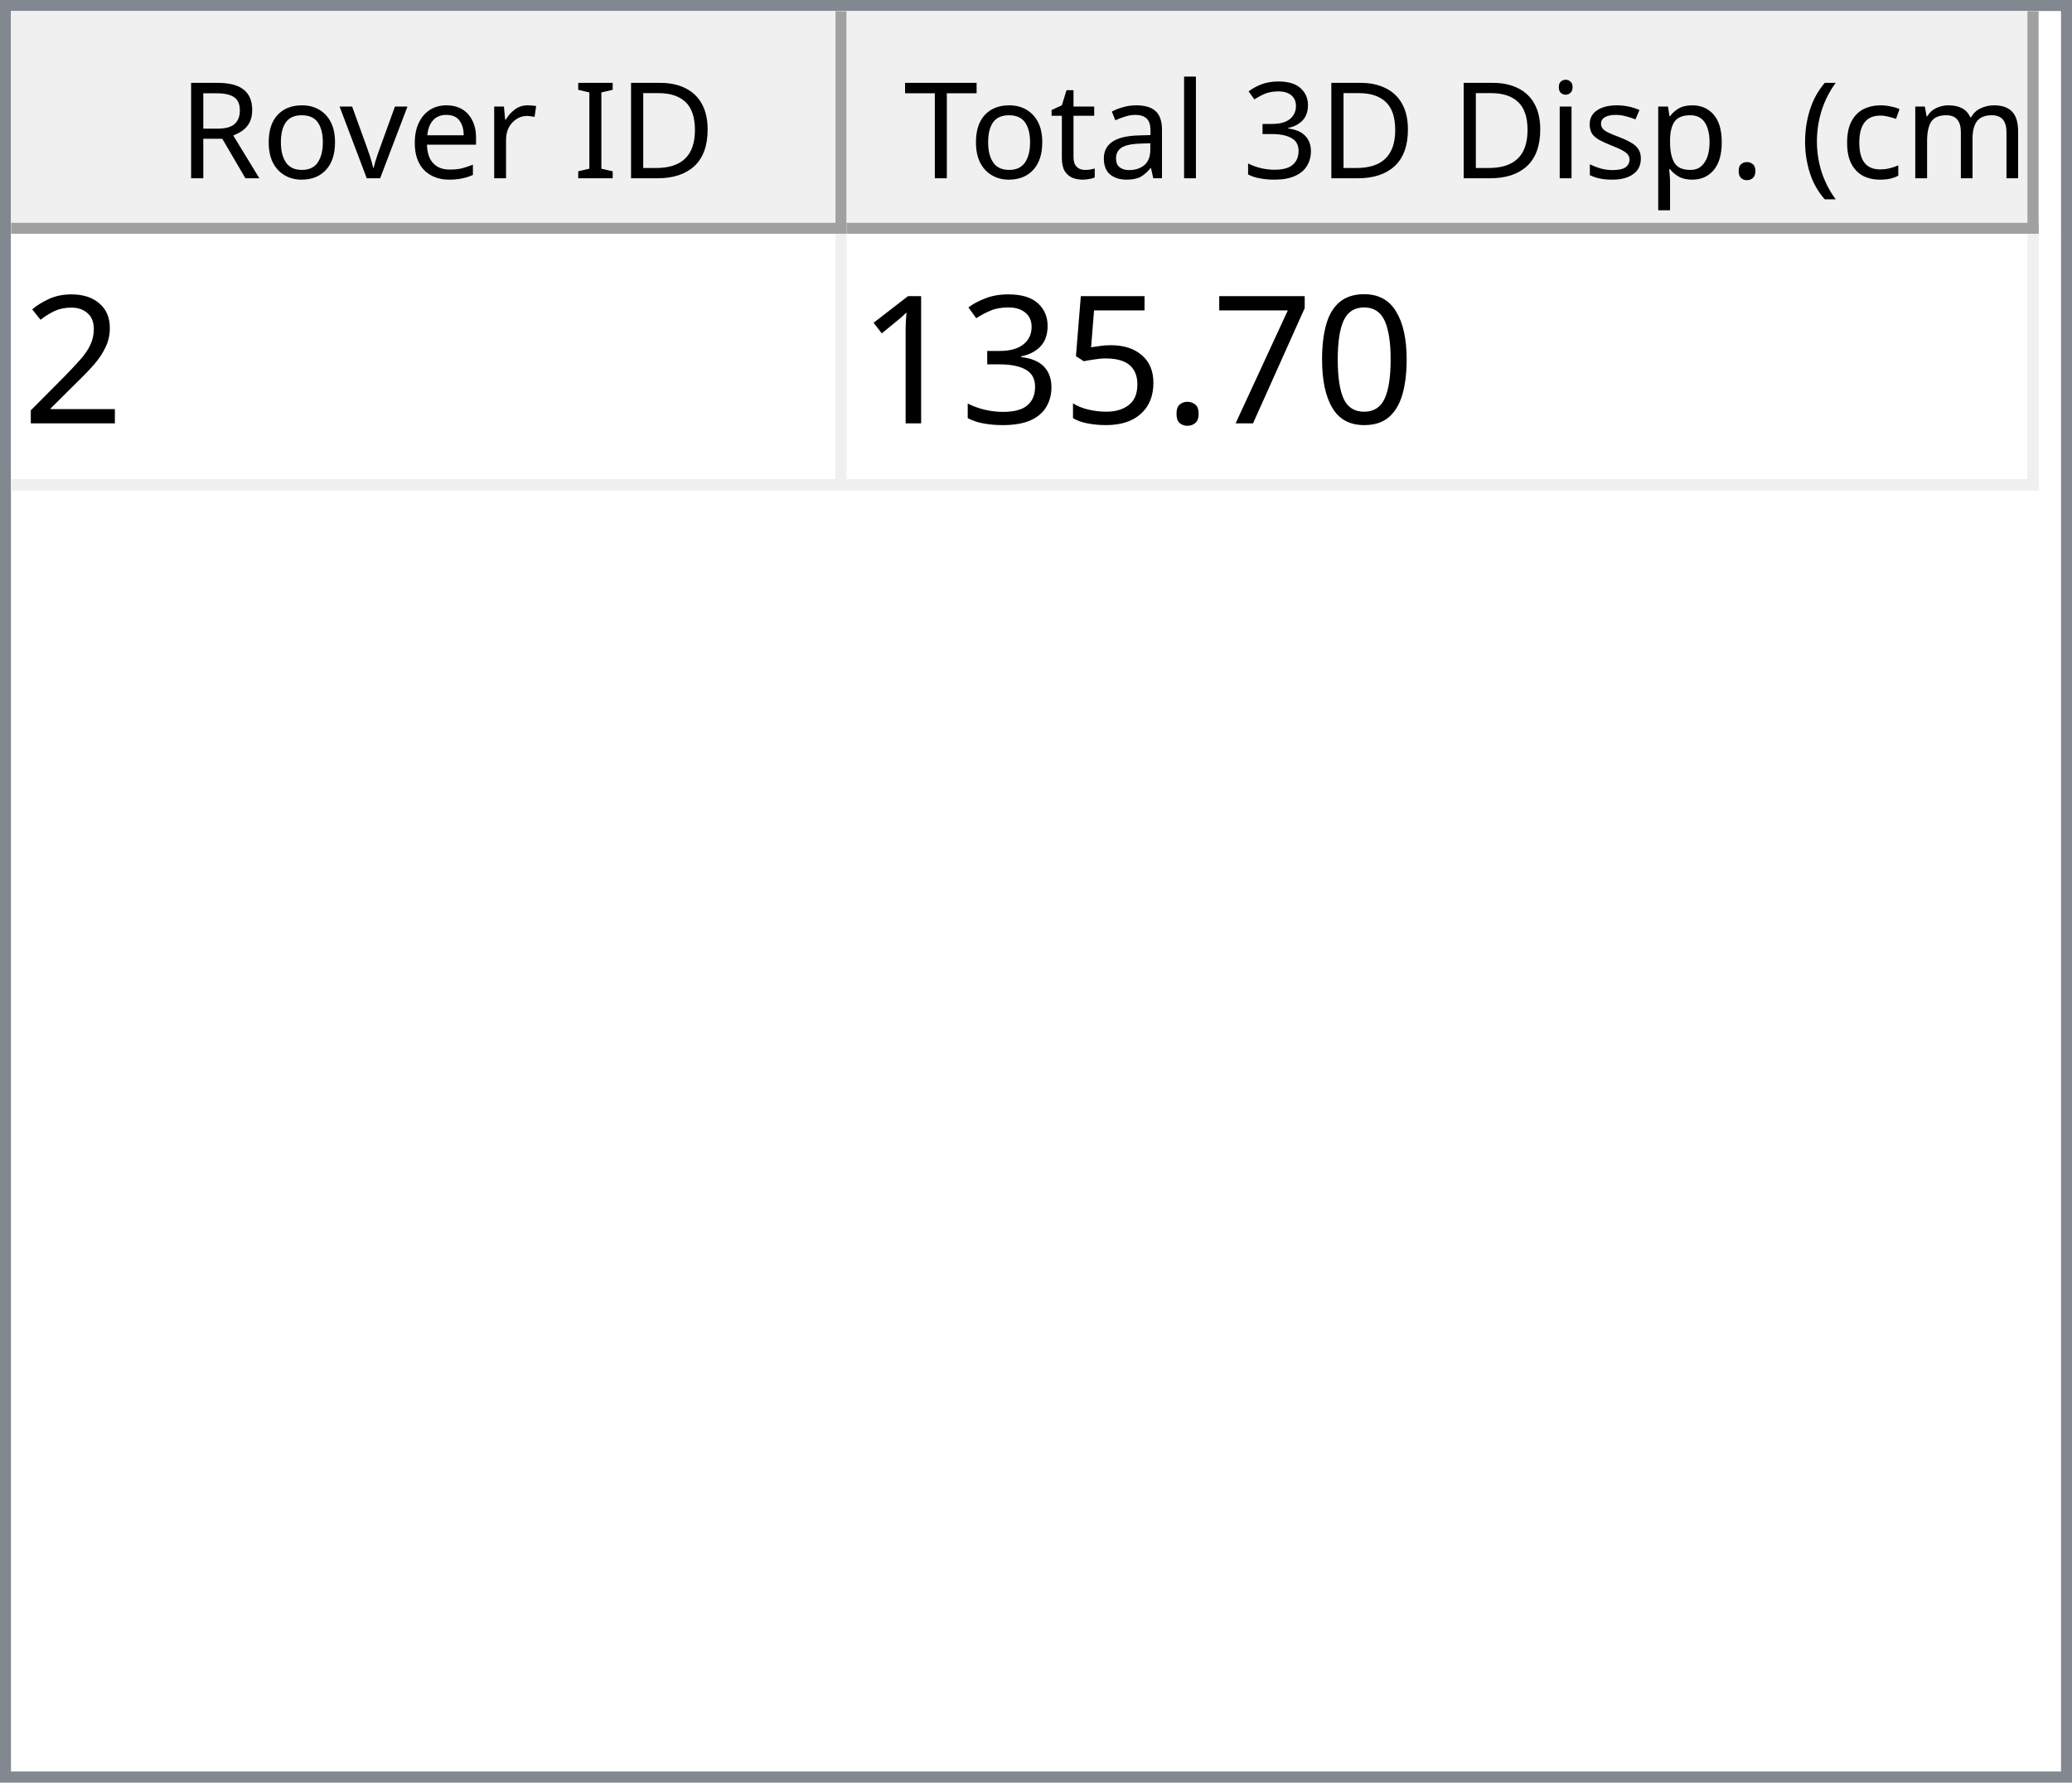
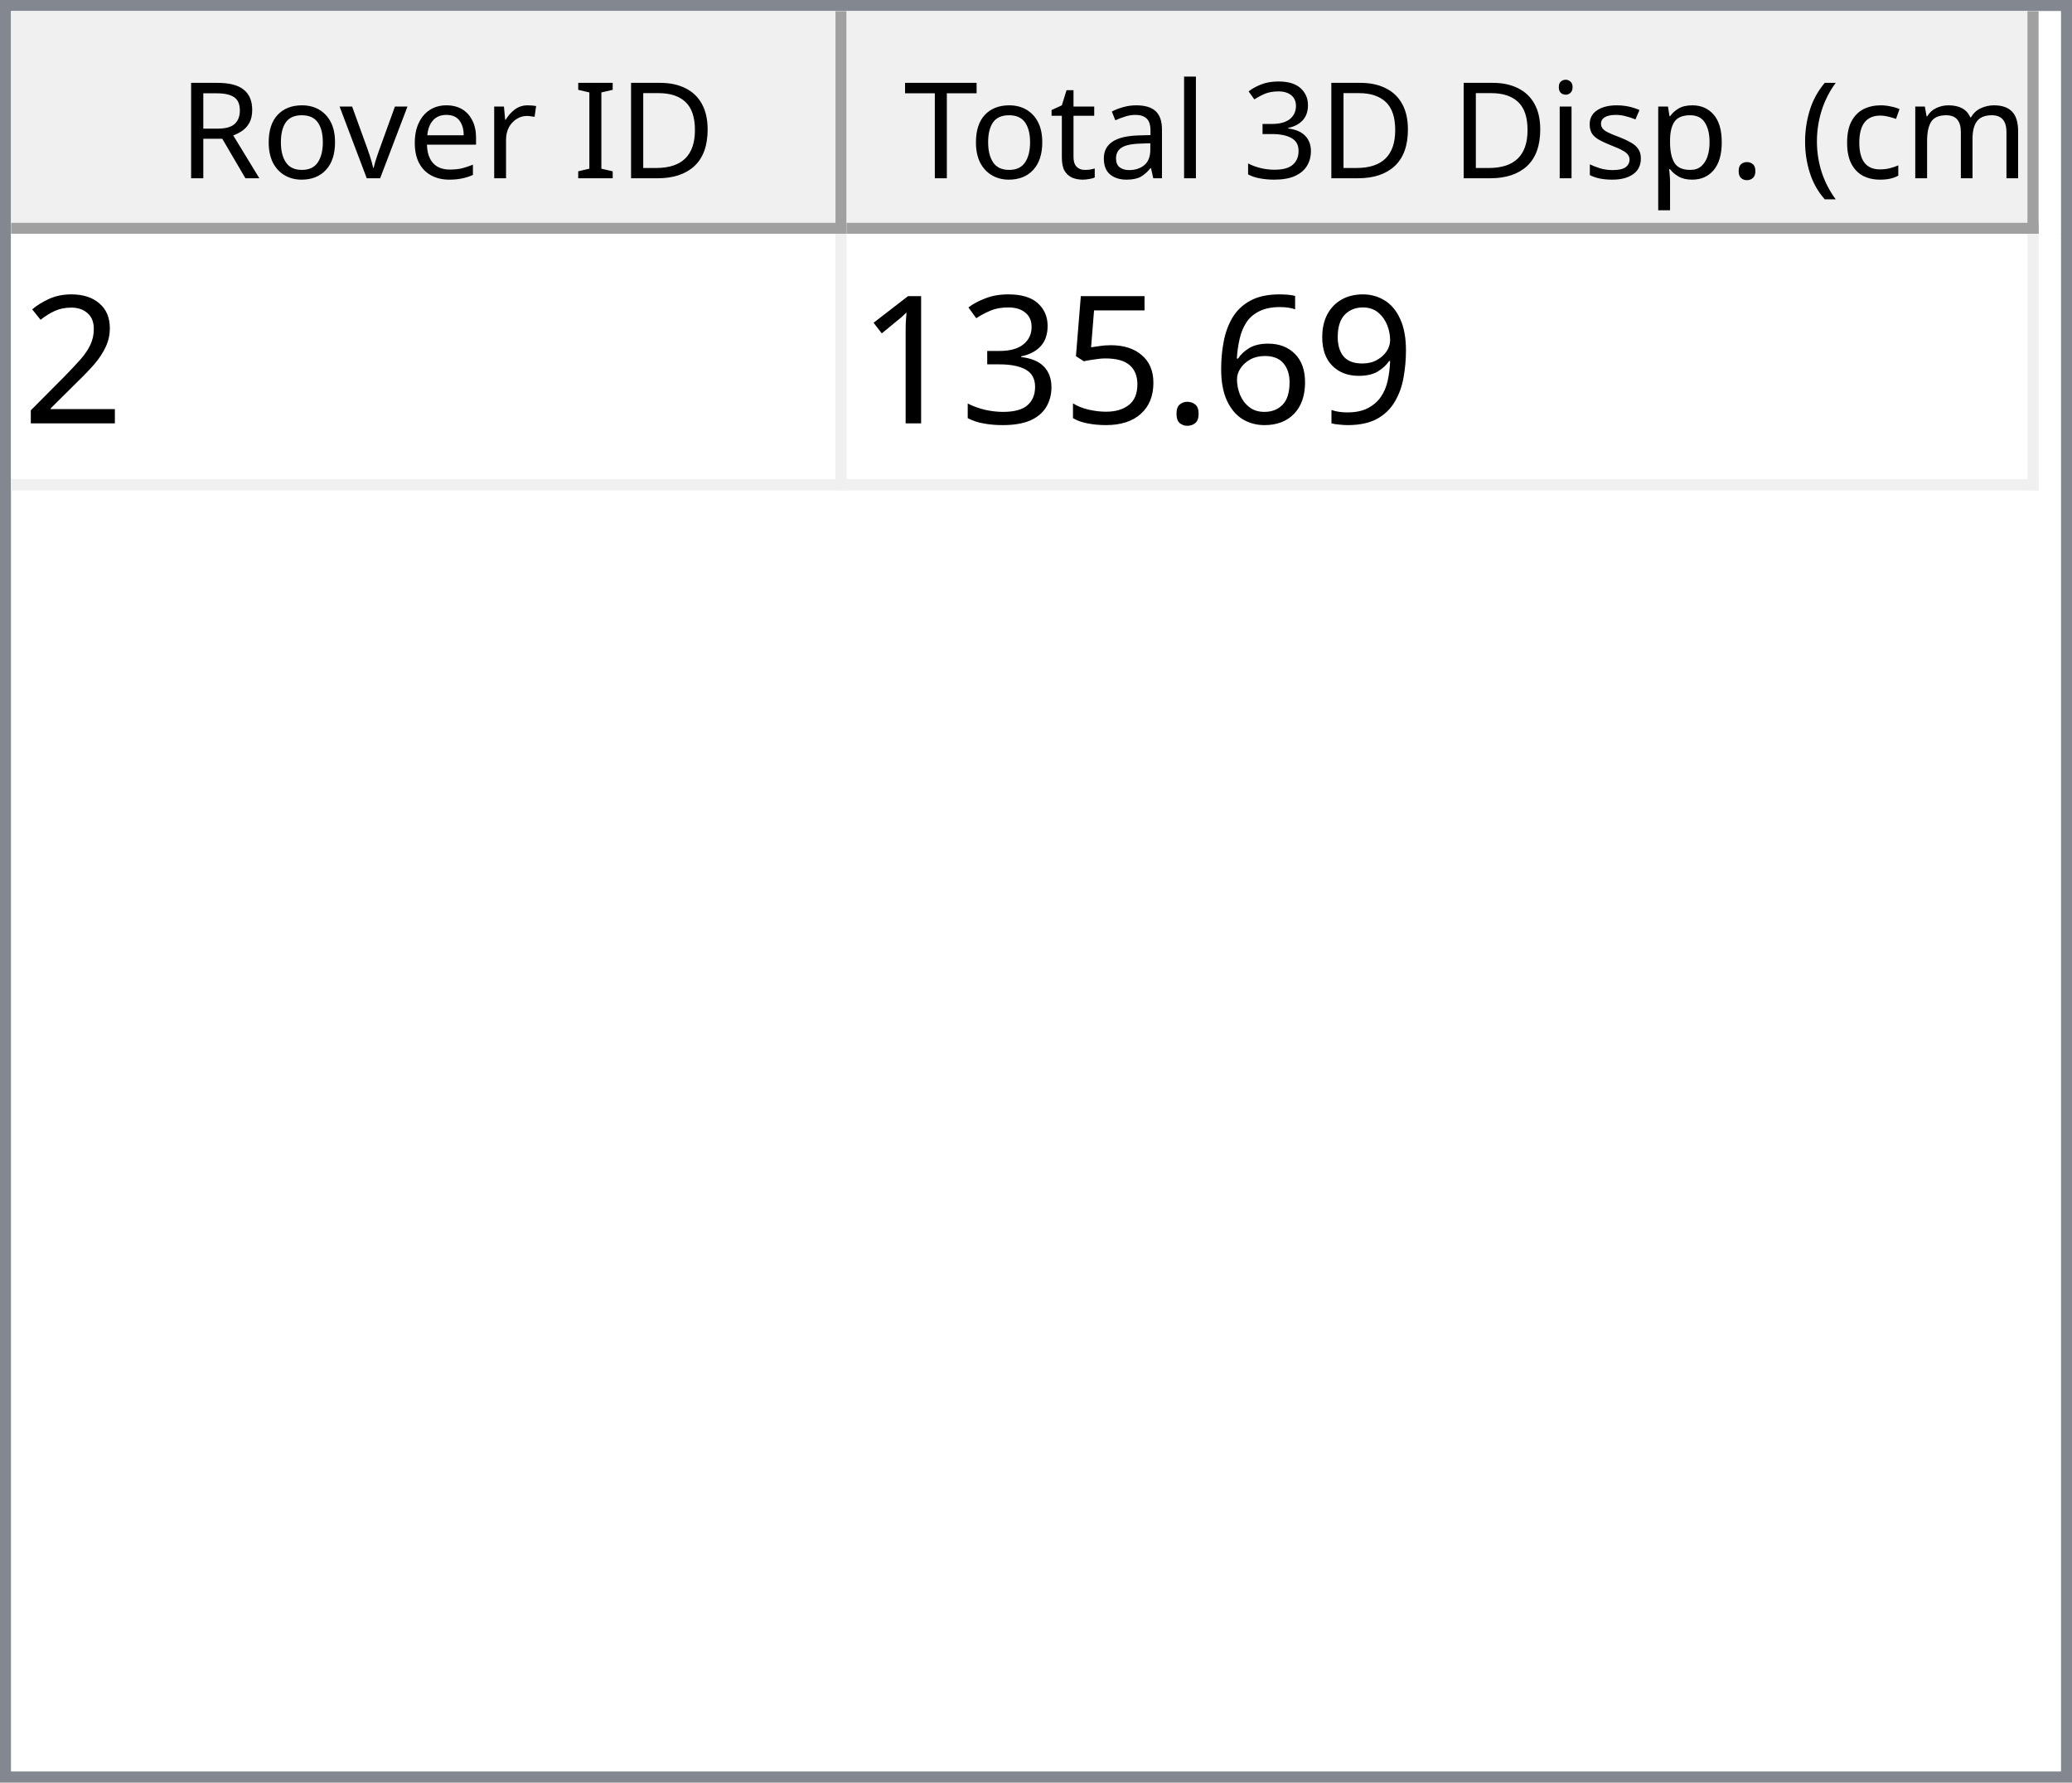
<svg xmlns="http://www.w3.org/2000/svg" style="fill-opacity:1; color-rendering:auto; color-interpolation:auto; text-rendering:auto; stroke:black; stroke-linecap:square; stroke-miterlimit:10; shape-rendering:auto; stroke-opacity:1; fill:black; stroke-dasharray:none; font-weight:normal; stroke-width:1; font-family:'Dialog'; font-style:normal; stroke-linejoin:miter; font-size:12px; stroke-dashoffset:0; image-rendering:auto;" width="186" height="160">
  <defs id="genericDefs" />
  <g>
    <defs id="defs1">
      <clipPath clipPathUnits="userSpaceOnUse" id="clipPath1">
        <path d="M0 0 L186 0 L186 160 L0 160 L0 0 Z" />
      </clipPath>
      <clipPath clipPathUnits="userSpaceOnUse" id="clipPath2">
        <path d="M0 0 L0 160 L186 160 L186 0 Z" />
      </clipPath>
      <clipPath clipPathUnits="userSpaceOnUse" id="clipPath3">
        <path d="M0 0 L0 20 L184 20 L184 0 Z" />
      </clipPath>
      <clipPath clipPathUnits="userSpaceOnUse" id="clipPath4">
        <path d="M0 0 L0 20 L75 20 L75 0 Z" />
      </clipPath>
      <clipPath clipPathUnits="userSpaceOnUse" id="clipPath5">
        <path d="M1 1 L1 19 L74 19 L74 1 Z" />
      </clipPath>
      <clipPath clipPathUnits="userSpaceOnUse" id="clipPath6">
        <path d="M0 0 L0 18 L73 18 L73 0 Z" />
      </clipPath>
      <clipPath clipPathUnits="userSpaceOnUse" id="clipPath7">
        <path d="M-0.5 -0.5 L-0.5 19.5 L74.5 19.5 L74.5 -0.5 Z" />
      </clipPath>
      <clipPath clipPathUnits="userSpaceOnUse" id="clipPath8">
        <path d="M0 0 L0 20 L107 20 L107 0 Z" />
      </clipPath>
      <clipPath clipPathUnits="userSpaceOnUse" id="clipPath9">
        <path d="M1 1 L1 19 L106 19 L106 1 Z" />
      </clipPath>
      <clipPath clipPathUnits="userSpaceOnUse" id="clipPath10">
        <path d="M0 0 L0 18 L105 18 L105 0 Z" />
      </clipPath>
      <clipPath clipPathUnits="userSpaceOnUse" id="clipPath11">
        <path d="M-0.5 -0.5 L-0.5 19.5 L106.5 19.5 L106.5 -0.5 Z" />
      </clipPath>
      <clipPath clipPathUnits="userSpaceOnUse" id="clipPath12">
        <path d="M0 0 L0 138 L184 138 L184 0 Z" />
      </clipPath>
      <clipPath clipPathUnits="userSpaceOnUse" id="clipPath13">
        <path d="M0 0 L0 23 L182 23 L182 0 Z" />
      </clipPath>
      <clipPath clipPathUnits="userSpaceOnUse" id="clipPath14">
        <path d="M-0.5 -0.5 L-0.5 22.5 L181.5 22.5 L181.5 -0.5 Z" />
      </clipPath>
      <clipPath clipPathUnits="userSpaceOnUse" id="clipPath15">
        <path d="M0 0 L0 22 L74 22 L74 0 Z" />
      </clipPath>
      <clipPath clipPathUnits="userSpaceOnUse" id="clipPath16">
        <path d="M0 0 L0 22 L106 22 L106 0 Z" />
      </clipPath>
      <font horiz-adv-x="64.551" id="font1">
        <font-face ascent="107.91" descent="25.098" units-per-em="100" style="font-style:normal; font-family:Segoe UI; font-weight:normal;" />
        <missing-glyph horiz-adv-x="64.551" d="M8.109 0 L8.109 68.266 L56.453 68.266 L56.453 0 L8.109 0 ZM15.328 7.234 L49.219 7.234 L49.219 61.031 L15.328 61.031 L15.328 7.234 Z" />
        <glyph unicode="D" horiz-adv-x="70.117" d="M9.188 0 L9.188 70.016 L28.516 70.016 Q65.531 70.016 65.531 35.891 Q65.531 19.672 55.25 9.836 Q44.969 0 27.734 0 L9.188 0 ZM17.391 62.594 L17.391 7.422 L27.828 7.422 Q41.609 7.422 49.273 14.797 Q56.938 22.172 56.938 35.688 Q56.938 62.594 28.328 62.594 L17.391 62.594 Z" />
        <glyph unicode="I" horiz-adv-x="26.611" d="M17.391 0 L9.188 0 L9.188 70.016 L17.391 70.016 L17.391 0 Z" />
        <glyph unicode=" " horiz-adv-x="27.393" d="" />
        <glyph unicode="r" horiz-adv-x="34.766" d="M34.188 41.891 Q32.078 43.5 28.125 43.5 Q23 43.5 19.555 38.672 Q16.109 33.844 16.109 25.484 L16.109 0 L8.109 0 L8.109 50 L16.109 50 L16.109 39.703 L16.312 39.703 Q18.016 44.969 21.531 47.922 Q25.047 50.875 29.391 50.875 Q32.516 50.875 34.188 50.203 L34.188 41.891 Z" />
        <glyph unicode="e" horiz-adv-x="52.295" d="M48.297 23 L12.984 23 Q13.188 14.656 17.484 10.109 Q21.781 5.562 29.297 5.562 Q37.75 5.562 44.828 11.141 L44.828 3.609 Q38.234 -1.172 27.391 -1.172 Q16.797 -1.172 10.742 5.641 Q4.688 12.453 4.688 24.812 Q4.688 36.469 11.305 43.82 Q17.922 51.172 27.734 51.172 Q37.547 51.172 42.922 44.828 Q48.297 38.484 48.297 27.203 L48.297 23 ZM40.094 29.781 Q40.047 36.719 36.75 40.578 Q33.453 44.438 27.594 44.438 Q21.922 44.438 17.969 40.383 Q14.016 36.328 13.094 29.781 L40.094 29.781 Z" />
        <glyph unicode="v" horiz-adv-x="47.9" d="M47.406 50 L27.484 0 L19.625 0 L0.688 50 L9.469 50 L22.172 13.672 Q23.578 9.672 23.922 6.688 L24.125 6.688 Q24.609 10.453 25.688 13.484 L38.969 50 L47.406 50 Z" />
        <glyph unicode="o" horiz-adv-x="58.594" d="M29 -1.172 Q17.922 -1.172 11.305 5.836 Q4.688 12.844 4.688 24.422 Q4.688 37.016 11.57 44.094 Q18.453 51.172 30.172 51.172 Q41.359 51.172 47.633 44.289 Q53.906 37.406 53.906 25.203 Q53.906 13.234 47.141 6.031 Q40.375 -1.172 29 -1.172 ZM29.594 44.438 Q21.875 44.438 17.383 39.188 Q12.891 33.938 12.891 24.703 Q12.891 15.828 17.43 10.695 Q21.969 5.562 29.594 5.562 Q37.359 5.562 41.531 10.594 Q45.703 15.625 45.703 24.906 Q45.703 34.281 41.531 39.359 Q37.359 44.438 29.594 44.438 Z" />
        <glyph unicode="R" horiz-adv-x="59.814" d="M59.375 0 L49.609 0 L37.891 19.625 Q36.281 22.359 34.766 24.289 Q33.25 26.219 31.664 27.438 Q30.078 28.656 28.25 29.219 Q26.422 29.781 24.125 29.781 L17.391 29.781 L17.391 0 L9.188 0 L9.188 70.016 L30.078 70.016 Q34.672 70.016 38.555 68.867 Q42.438 67.719 45.289 65.375 Q48.141 63.031 49.758 59.547 Q51.375 56.062 51.375 51.375 Q51.375 47.703 50.273 44.656 Q49.172 41.609 47.148 39.211 Q45.125 36.812 42.266 35.133 Q39.406 33.453 35.844 32.516 L35.844 32.328 Q37.594 31.547 38.891 30.547 Q40.188 29.547 41.359 28.18 Q42.531 26.812 43.68 25.078 Q44.828 23.344 46.234 21.047 L59.375 0 ZM17.391 62.594 L17.391 37.203 L28.516 37.203 Q31.594 37.203 34.203 38.133 Q36.812 39.062 38.719 40.797 Q40.625 42.531 41.703 45.047 Q42.781 47.562 42.781 50.688 Q42.781 56.297 39.141 59.445 Q35.5 62.594 28.609 62.594 L17.391 62.594 Z" />
        <glyph unicode=")" horiz-adv-x="30.176" d="M8.297 -15.922 L1.172 -15.922 Q16.406 2.344 16.406 26.812 Q16.406 51.469 1.078 70.016 L8.297 70.016 Q23.531 52.156 23.531 26.703 Q23.531 1.375 8.297 -15.922 Z" />
        <glyph unicode="m" horiz-adv-x="86.133" d="M79.109 0 L71.094 0 L71.094 28.719 Q71.094 37.016 68.531 40.727 Q65.969 44.438 59.906 44.438 Q54.781 44.438 51.195 39.75 Q47.609 35.062 47.609 28.516 L47.609 0 L39.594 0 L39.594 29.688 Q39.594 44.438 28.219 44.438 Q22.953 44.438 19.531 40.016 Q16.109 35.594 16.109 28.516 L16.109 0 L8.109 0 L8.109 50 L16.109 50 L16.109 42.094 L16.312 42.094 Q21.625 51.172 31.844 51.172 Q36.969 51.172 40.773 48.312 Q44.578 45.453 46 40.828 Q51.562 51.172 62.594 51.172 Q79.109 51.172 79.109 30.812 L79.109 0 Z" />
        <glyph unicode="c" horiz-adv-x="46.191" d="M42.188 2.297 Q36.422 -1.172 28.516 -1.172 Q17.828 -1.172 11.258 5.789 Q4.688 12.75 4.688 23.828 Q4.688 36.188 11.766 43.68 Q18.844 51.172 30.672 51.172 Q37.25 51.172 42.281 48.734 L42.281 40.531 Q36.719 44.438 30.375 44.438 Q22.703 44.438 17.797 38.945 Q12.891 33.453 12.891 24.516 Q12.891 15.719 17.508 10.641 Q22.125 5.562 29.891 5.562 Q36.422 5.562 42.188 9.906 L42.188 2.297 Z" />
        <glyph unicode="(" horiz-adv-x="30.176" d="M29.109 -15.922 L21.969 -15.922 Q6.844 1.375 6.844 26.703 Q6.844 52.156 21.969 70.016 L29.203 70.016 Q13.875 51.469 13.875 26.812 Q13.875 2.344 29.109 -15.922 Z" />
        <glyph unicode="." horiz-adv-x="21.68" d="M10.891 -1.078 Q8.641 -1.078 7.055 0.539 Q5.469 2.156 5.469 4.391 Q5.469 6.641 7.055 8.273 Q8.641 9.906 10.891 9.906 Q13.188 9.906 14.797 8.273 Q16.406 6.641 16.406 4.391 Q16.406 2.156 14.797 0.539 Q13.188 -1.078 10.891 -1.078 Z" />
        <glyph unicode="p" horiz-adv-x="58.789" d="M16.312 7.234 L16.109 7.234 L16.109 -23 L8.109 -23 L8.109 50 L16.109 50 L16.109 41.219 L16.312 41.219 Q22.219 51.172 33.594 51.172 Q43.266 51.172 48.688 44.461 Q54.109 37.75 54.109 26.469 Q54.109 13.922 48 6.375 Q41.891 -1.172 31.297 -1.172 Q21.578 -1.172 16.312 7.234 ZM16.109 27.391 L16.109 20.406 Q16.109 14.203 20.141 9.883 Q24.172 5.562 30.375 5.562 Q37.641 5.562 41.773 11.133 Q45.906 16.703 45.906 26.609 Q45.906 34.969 42.047 39.703 Q38.188 44.438 31.594 44.438 Q24.609 44.438 20.359 39.578 Q16.109 34.719 16.109 27.391 Z" />
        <glyph unicode="s" horiz-adv-x="42.432" d="M5.078 1.812 L5.078 10.406 Q11.625 5.562 19.484 5.562 Q30.031 5.562 30.031 12.594 Q30.031 14.594 29.125 15.992 Q28.219 17.391 26.68 18.461 Q25.141 19.531 23.07 20.383 Q21 21.234 18.609 22.172 Q15.281 23.484 12.766 24.828 Q10.25 26.172 8.57 27.859 Q6.891 29.547 6.031 31.695 Q5.172 33.844 5.172 36.719 Q5.172 40.234 6.789 42.945 Q8.406 45.656 11.086 47.484 Q13.766 49.312 17.211 50.242 Q20.656 51.172 24.312 51.172 Q30.812 51.172 35.938 48.922 L35.938 40.828 Q30.422 44.438 23.25 44.438 Q21 44.438 19.195 43.922 Q17.391 43.406 16.094 42.477 Q14.797 41.547 14.086 40.258 Q13.375 38.969 13.375 37.406 Q13.375 35.453 14.086 34.133 Q14.797 32.812 16.164 31.789 Q17.531 30.766 19.484 29.938 Q21.438 29.109 23.922 28.125 Q27.25 26.859 29.883 25.516 Q32.516 24.172 34.375 22.484 Q36.234 20.797 37.234 18.602 Q38.234 16.406 38.234 13.375 Q38.234 9.672 36.602 6.938 Q34.969 4.203 32.234 2.398 Q29.5 0.594 25.93 -0.289 Q22.359 -1.172 18.453 -1.172 Q10.75 -1.172 5.078 1.812 Z" />
        <glyph unicode="i" horiz-adv-x="24.219" d="M12.203 62.703 Q10.062 62.703 8.547 64.164 Q7.031 65.625 7.031 67.875 Q7.031 70.125 8.547 71.609 Q10.062 73.094 12.203 73.094 Q14.406 73.094 15.945 71.609 Q17.484 70.125 17.484 67.875 Q17.484 65.719 15.945 64.211 Q14.406 62.703 12.203 62.703 ZM16.109 0 L8.109 0 L8.109 50 L16.109 50 L16.109 0 Z" />
        <glyph unicode="3" horiz-adv-x="53.906" d="M46.531 19.828 Q46.531 15.094 44.75 11.211 Q42.969 7.328 39.719 4.57 Q36.469 1.812 31.93 0.297 Q27.391 -1.219 21.922 -1.219 Q11.922 -1.219 6 2.594 L6 11.188 Q13.094 5.609 22.219 5.609 Q25.875 5.609 28.828 6.539 Q31.781 7.469 33.906 9.227 Q36.031 10.984 37.18 13.477 Q38.328 15.969 38.328 19.094 Q38.328 32.812 18.797 32.812 L12.984 32.812 L12.984 39.594 L18.5 39.594 Q35.797 39.594 35.797 52.484 Q35.797 64.406 22.609 64.406 Q15.188 64.406 8.688 59.422 L8.688 67.188 Q15.375 71.188 24.609 71.188 Q29 71.188 32.57 69.969 Q36.141 68.75 38.68 66.555 Q41.219 64.359 42.609 61.281 Q44 58.203 44 54.5 Q44 40.672 30.031 36.719 L30.031 36.531 Q33.594 36.141 36.625 34.797 Q39.656 33.453 41.852 31.305 Q44.047 29.156 45.289 26.25 Q46.531 23.344 46.531 19.828 Z" />
        <glyph unicode="l" horiz-adv-x="24.219" d="M16.109 0 L8.109 0 L8.109 74.031 L16.109 74.031 L16.109 0 Z" />
        <glyph unicode="a" horiz-adv-x="50.879" d="M43.891 0 L35.891 0 L35.891 7.812 L35.688 7.812 Q30.469 -1.172 20.312 -1.172 Q12.844 -1.172 8.617 2.781 Q4.391 6.734 4.391 13.281 Q4.391 27.297 20.906 29.594 L35.891 31.688 Q35.891 44.438 25.594 44.438 Q16.547 44.438 9.281 38.281 L9.281 46.484 Q16.656 51.172 26.266 51.172 Q43.891 51.172 43.891 32.516 L43.891 0 ZM35.891 25.297 L23.828 23.641 Q18.266 22.859 15.43 20.875 Q12.594 18.891 12.594 13.875 Q12.594 10.203 15.211 7.883 Q17.828 5.562 22.172 5.562 Q28.125 5.562 32.008 9.742 Q35.891 13.922 35.891 20.312 L35.891 25.297 Z" />
        <glyph unicode="t" horiz-adv-x="33.887" d="M31.297 0.484 Q28.469 -1.078 23.828 -1.078 Q10.688 -1.078 10.688 13.578 L10.688 43.172 L2.094 43.172 L2.094 50 L10.688 50 L10.688 62.203 L18.703 64.797 L18.703 50 L31.297 50 L31.297 43.172 L18.703 43.172 L18.703 14.984 Q18.703 9.969 20.414 7.82 Q22.125 5.672 26.078 5.672 Q29.109 5.672 31.297 7.328 L31.297 0.484 Z" />
        <glyph unicode="T" horiz-adv-x="52.393" d="M50.594 62.594 L30.375 62.594 L30.375 0 L22.172 0 L22.172 62.594 L2 62.594 L2 70.016 L50.594 70.016 L50.594 62.594 Z" />
      </font>
      <font horiz-adv-x="75.0" id="font2">
        <font-face ascent="100.537" descent="21.973" units-per-em="100" style="font-style:normal; font-family:sans-serif; font-weight:normal;" />
        <missing-glyph horiz-adv-x="75.0" d="M12.5 0 L12.5 62.5 L62.5 62.5 L62.5 0 L12.5 0 ZM14.062 1.562 L60.938 1.562 L60.938 60.938 L14.062 60.938 L14.062 1.562 Z" />
        <glyph unicode="2" horiz-adv-x="55.615" d="M50.344 8.453 L50.344 0 L3.031 0 Q2.938 3.172 4.047 6.109 Q5.859 10.938 9.836 15.625 Q13.812 20.312 21.344 26.469 Q33.016 36.031 37.117 41.625 Q41.219 47.219 41.219 52.203 Q41.219 57.422 37.477 61.008 Q33.734 64.594 27.734 64.594 Q21.391 64.594 17.578 60.789 Q13.766 56.984 13.719 50.25 L4.688 51.172 Q5.609 61.281 11.664 66.578 Q17.719 71.875 27.938 71.875 Q38.234 71.875 44.242 66.164 Q50.25 60.453 50.25 52 Q50.25 47.703 48.492 43.555 Q46.734 39.406 42.656 34.812 Q38.578 30.219 29.109 22.219 Q21.188 15.578 18.945 13.211 Q16.703 10.844 15.234 8.453 L50.344 8.453 Z" />
-         <glyph unicode="0" horiz-adv-x="55.615" d="M4.156 35.297 Q4.156 48 6.766 55.742 Q9.375 63.484 14.523 67.68 Q19.672 71.875 27.484 71.875 Q33.25 71.875 37.594 69.555 Q41.938 67.234 44.773 62.867 Q47.609 58.5 49.219 52.227 Q50.828 45.953 50.828 35.297 Q50.828 22.703 48.242 14.969 Q45.656 7.234 40.508 3.008 Q35.359 -1.219 27.484 -1.219 Q17.141 -1.219 11.234 6.203 Q4.156 15.141 4.156 35.297 ZM13.188 35.297 Q13.188 17.672 17.312 11.836 Q21.438 6 27.484 6 Q33.547 6 37.672 11.859 Q41.797 17.719 41.797 35.297 Q41.797 52.984 37.672 58.789 Q33.547 64.594 27.391 64.594 Q21.344 64.594 17.719 59.469 Q13.188 52.938 13.188 35.297 Z" />
-         <glyph unicode="7" horiz-adv-x="55.615" d="M4.734 62.203 L4.734 70.656 L51.078 70.656 L51.078 63.812 Q44.234 56.547 37.523 44.484 Q30.812 32.422 27.156 19.672 Q24.516 10.688 23.781 0 L14.75 0 Q14.891 8.453 18.062 20.414 Q21.234 32.375 27.172 43.484 Q33.109 54.594 39.797 62.203 L4.734 62.203 Z" />
+         <glyph unicode="9" horiz-adv-x="55.615" d="M5.469 16.547 L13.922 17.328 Q14.984 11.375 18.016 8.688 Q21.047 6 25.781 6 Q29.828 6 32.883 7.859 Q35.938 9.719 37.891 12.82 Q39.844 15.922 41.164 21.195 Q42.484 26.469 42.484 31.938 Q42.484 32.516 42.438 33.688 Q39.797 29.5 35.234 26.883 Q30.672 24.266 25.344 24.266 Q16.453 24.266 10.305 30.711 Q4.156 37.156 4.156 47.703 Q4.156 58.594 10.578 65.234 Q17 71.875 26.656 71.875 Q33.641 71.875 39.43 68.117 Q45.219 64.359 48.219 57.398 Q51.219 50.438 51.219 37.25 Q51.219 23.531 48.242 15.406 Q45.266 7.281 39.383 3.031 Q33.5 -1.219 25.594 -1.219 Q17.188 -1.219 11.867 3.445 Q6.547 8.109 5.469 16.547 ZM41.453 48.141 Q41.453 55.719 37.43 60.156 Q33.406 64.594 27.734 64.594 Q21.875 64.594 17.531 59.812 Q13.188 55.031 13.188 47.406 Q13.188 40.578 17.312 36.305 Q21.438 32.031 27.484 32.031 Q33.594 32.031 37.523 36.305 Q41.453 40.578 41.453 48.141 Z" />
+         <glyph unicode="6" horiz-adv-x="55.615" d="M49.75 54.047 L41.016 53.375 Q39.844 58.547 37.703 60.891 Q34.125 64.656 28.906 64.656 Q24.703 64.656 21.531 62.312 Q17.391 59.281 14.992 53.469 Q12.594 47.656 12.5 36.922 Q15.672 41.75 20.266 44.094 Q24.859 46.438 29.891 46.438 Q38.672 46.438 44.852 39.969 Q51.031 33.5 51.031 23.25 Q51.031 16.5 48.125 10.719 Q45.219 4.938 40.141 1.859 Q35.062 -1.219 28.609 -1.219 Q17.625 -1.219 10.695 6.859 Q3.766 14.938 3.766 33.5 Q3.766 54.25 11.422 63.672 Q18.109 71.875 29.438 71.875 Q37.891 71.875 43.289 67.141 Q48.688 62.406 49.75 54.047 ZM13.875 23.188 Q13.875 18.656 15.797 14.508 Q17.719 10.359 21.188 8.18 Q24.656 6 28.469 6 Q34.031 6 38.039 10.492 Q42.047 14.984 42.047 22.703 Q42.047 30.125 38.086 34.398 Q34.125 38.672 28.125 38.672 Q22.172 38.672 18.023 34.398 Q13.875 30.125 13.875 23.188 Z" />
        <glyph unicode="." horiz-adv-x="27.783" d="M9.078 0 L9.078 10.016 L19.094 10.016 L19.094 0 L9.078 0 Z" />
        <glyph unicode="5" horiz-adv-x="55.615" d="M4.156 18.75 L13.375 19.531 Q14.406 12.797 18.141 9.398 Q21.875 6 27.156 6 Q33.5 6 37.891 10.789 Q42.281 15.578 42.281 23.484 Q42.281 31 38.062 35.352 Q33.844 39.703 27 39.703 Q22.75 39.703 19.336 37.773 Q15.922 35.844 13.969 32.766 L5.719 33.844 L12.641 70.609 L48.25 70.609 L48.25 62.203 L19.672 62.203 L15.828 42.969 Q22.266 47.469 29.344 47.469 Q38.719 47.469 45.164 40.969 Q51.609 34.469 51.609 24.266 Q51.609 14.547 45.953 7.469 Q39.062 -1.219 27.156 -1.219 Q17.391 -1.219 11.211 4.25 Q5.031 9.719 4.156 18.75 Z" />
        <glyph unicode="3" horiz-adv-x="55.615" d="M4.203 18.891 L12.984 20.062 Q14.5 12.594 18.141 9.297 Q21.781 6 27 6 Q33.203 6 37.477 10.297 Q41.75 14.594 41.75 20.953 Q41.75 27 37.797 30.93 Q33.844 34.859 27.734 34.859 Q25.25 34.859 21.531 33.891 L22.516 41.609 Q23.391 41.5 23.922 41.5 Q29.547 41.5 34.039 44.43 Q38.531 47.359 38.531 53.469 Q38.531 58.297 35.258 61.477 Q31.984 64.656 26.812 64.656 Q21.688 64.656 18.266 61.43 Q14.844 58.203 13.875 51.766 L5.078 53.328 Q6.688 62.156 12.398 67.016 Q18.109 71.875 26.609 71.875 Q32.469 71.875 37.398 69.359 Q42.328 66.844 44.945 62.5 Q47.562 58.156 47.562 53.266 Q47.562 48.641 45.07 44.828 Q42.578 41.016 37.703 38.766 Q44.047 37.312 47.562 32.695 Q51.078 28.078 51.078 21.141 Q51.078 11.766 44.242 5.25 Q37.406 -1.266 26.953 -1.266 Q17.531 -1.266 11.305 4.352 Q5.078 9.969 4.203 18.891 Z" />
        <glyph unicode="1" horiz-adv-x="55.615" d="M37.25 0 L28.469 0 L28.469 56 Q25.297 52.984 20.141 49.953 Q14.984 46.922 10.891 45.406 L10.891 53.906 Q18.266 57.375 23.781 62.305 Q29.297 67.234 31.594 71.875 L37.25 71.875 L37.25 0 Z" />
      </font>
    </defs>
    <g style="fill:white; stroke:white;">
      <rect x="0" y="0" width="186" style="clip-path:url(#clipPath1); stroke:none;" height="160" />
    </g>
    <g style="fill:white; text-rendering:optimizeSpeed; color-rendering:optimizeSpeed; image-rendering:optimizeSpeed; shape-rendering:crispEdges; stroke:white; color-interpolation:sRGB;">
      <rect x="0" width="186" height="160" y="0" style="stroke:none;" />
      <path style="stroke:none;" d="M0 160 L186 160 L186 0 L0 0 Z" />
    </g>
    <g style="fill:rgb(240,240,240); font-family:'Segoe UI'; stroke:rgb(240,240,240);">
      <rect x="0" y="0" width="186" style="clip-path:url(#clipPath2); stroke:none;" height="160" />
    </g>
    <g style="fill:rgb(130,135,144); font-family:'Segoe UI'; stroke:rgb(130,135,144);">
      <path d="M0 0 L186 0 L186 160 L0 160 L0 0 ZM1 1 L185 1 L185 159 L1 159 L1 1 Z" style="fill-rule:evenodd; clip-path:url(#clipPath2); stroke:none;" />
    </g>
    <g style="fill:white; font-family:'Segoe UI'; stroke:white;" transform="translate(1,1)">
      <rect x="0" y="0" width="184" style="clip-path:url(#clipPath3); stroke:none;" height="20" />
    </g>
    <g style="fill:rgb(240,240,240); font-family:'Segoe UI'; stroke:rgb(240,240,240);" transform="translate(1,1)">
      <rect x="0" y="0" width="75" style="clip-path:url(#clipPath4); stroke:none;" height="20" />
    </g>
    <g style="font-family:'Segoe UI';" transform="translate(2,2)">
      <text x="14" xml:space="preserve" y="14" style="clip-path:url(#clipPath6); stroke:none;">Rover ID</text>
    </g>
    <g style="fill:rgb(160,160,160); font-family:'Segoe UI'; stroke:rgb(160,160,160); stroke-linejoin:bevel;" transform="translate(1.5,1.5)">
      <line x1="74" x2="74" y1="0" style="fill:none; clip-path:url(#clipPath7);" y2="19" />
    </g>
    <g style="fill:rgb(160,160,160); font-family:'Segoe UI'; stroke:rgb(160,160,160); stroke-linejoin:bevel;" transform="matrix(1,0,0,1,1,1) translate(0.5,0.5)">
      <line x1="0" x2="74" y1="19" style="fill:none; clip-path:url(#clipPath7);" y2="19" />
    </g>
    <g style="fill:rgb(240,240,240); font-family:'Segoe UI'; stroke:rgb(240,240,240);" transform="translate(76,1)">
      <rect x="0" y="0" width="107" style="clip-path:url(#clipPath8); stroke:none;" height="20" />
    </g>
    <g style="font-family:'Segoe UI';" transform="translate(77,2)">
      <text x="1" xml:space="preserve" y="14" style="clip-path:url(#clipPath10); stroke:none;"> Total 3D Disp. (cm)</text>
    </g>
    <g style="fill:rgb(160,160,160); font-family:'Segoe UI'; stroke:rgb(160,160,160); stroke-linejoin:bevel;" transform="translate(76.5,1.5)">
      <line x1="106" x2="106" y1="0" style="fill:none; clip-path:url(#clipPath11);" y2="19" />
    </g>
    <g style="fill:rgb(160,160,160); font-family:'Segoe UI'; stroke:rgb(160,160,160); stroke-linejoin:bevel;" transform="matrix(1,0,0,1,76,1) translate(0.5,0.5)">
      <line x1="0" x2="106" y1="19" style="fill:none; clip-path:url(#clipPath11);" y2="19" />
    </g>
    <g style="fill:white; font-family:'Segoe UI'; stroke:white;" transform="translate(1,21)">
      <rect x="0" y="0" width="184" style="clip-path:url(#clipPath12); stroke:none;" height="138" />
    </g>
    <g style="fill:rgb(240,240,240); font-size:16px; font-family:sans-serif; stroke:rgb(240,240,240);" transform="translate(1,21)">
      <rect x="0" y="0" width="182" style="clip-path:url(#clipPath13); stroke:none;" height="23" />
      <line transform="translate(0.5,0.5)" x1="0" x2="181" y1="22" style="clip-path:url(#clipPath14); fill:none; stroke-linejoin:bevel;" y2="22" />
    </g>
    <g transform="matrix(1,0,0,1,1,21) translate(0.5,0.5)" style="fill:rgb(240,240,240); font-size:16px; font-family:sans-serif; stroke:rgb(240,240,240); stroke-linejoin:bevel;">
      <line x1="74" x2="74" y1="0" style="fill:none; clip-path:url(#clipPath14);" y2="22" />
    </g>
    <g transform="matrix(1,0,0,1,1,21) translate(0.5,0.5)" style="fill:rgb(240,240,240); font-size:16px; font-family:sans-serif; stroke:rgb(240,240,240); stroke-linejoin:bevel;">
      <line x1="181" x2="181" y1="0" style="fill:none; clip-path:url(#clipPath14);" y2="22" />
    </g>
    <g style="fill:white; font-size:16px; font-family:sans-serif; stroke:white;" transform="matrix(1,0,0,1,1,21)">
      <rect x="0" y="0" width="74" style="clip-path:url(#clipPath15); stroke:none;" height="22" />
      <text x="1" y="17" style="fill:black; clip-path:url(#clipPath15); stroke:none;" xml:space="preserve">2</text>
    </g>
    <g style="fill:white; font-size:16px; font-family:sans-serif; stroke:white;" transform="matrix(1,0,0,1,1,21) translate(75,0)">
      <rect x="0" y="0" width="106" style="clip-path:url(#clipPath16); stroke:none;" height="22" />
-       <text x="1" y="17" style="fill:black; clip-path:url(#clipPath16); stroke:none;" xml:space="preserve">135.70</text>
+       <text x="1" y="17" style="fill:black; clip-path:url(#clipPath16); stroke:none;" xml:space="preserve">135.69</text>
    </g>
  </g>
</svg>
